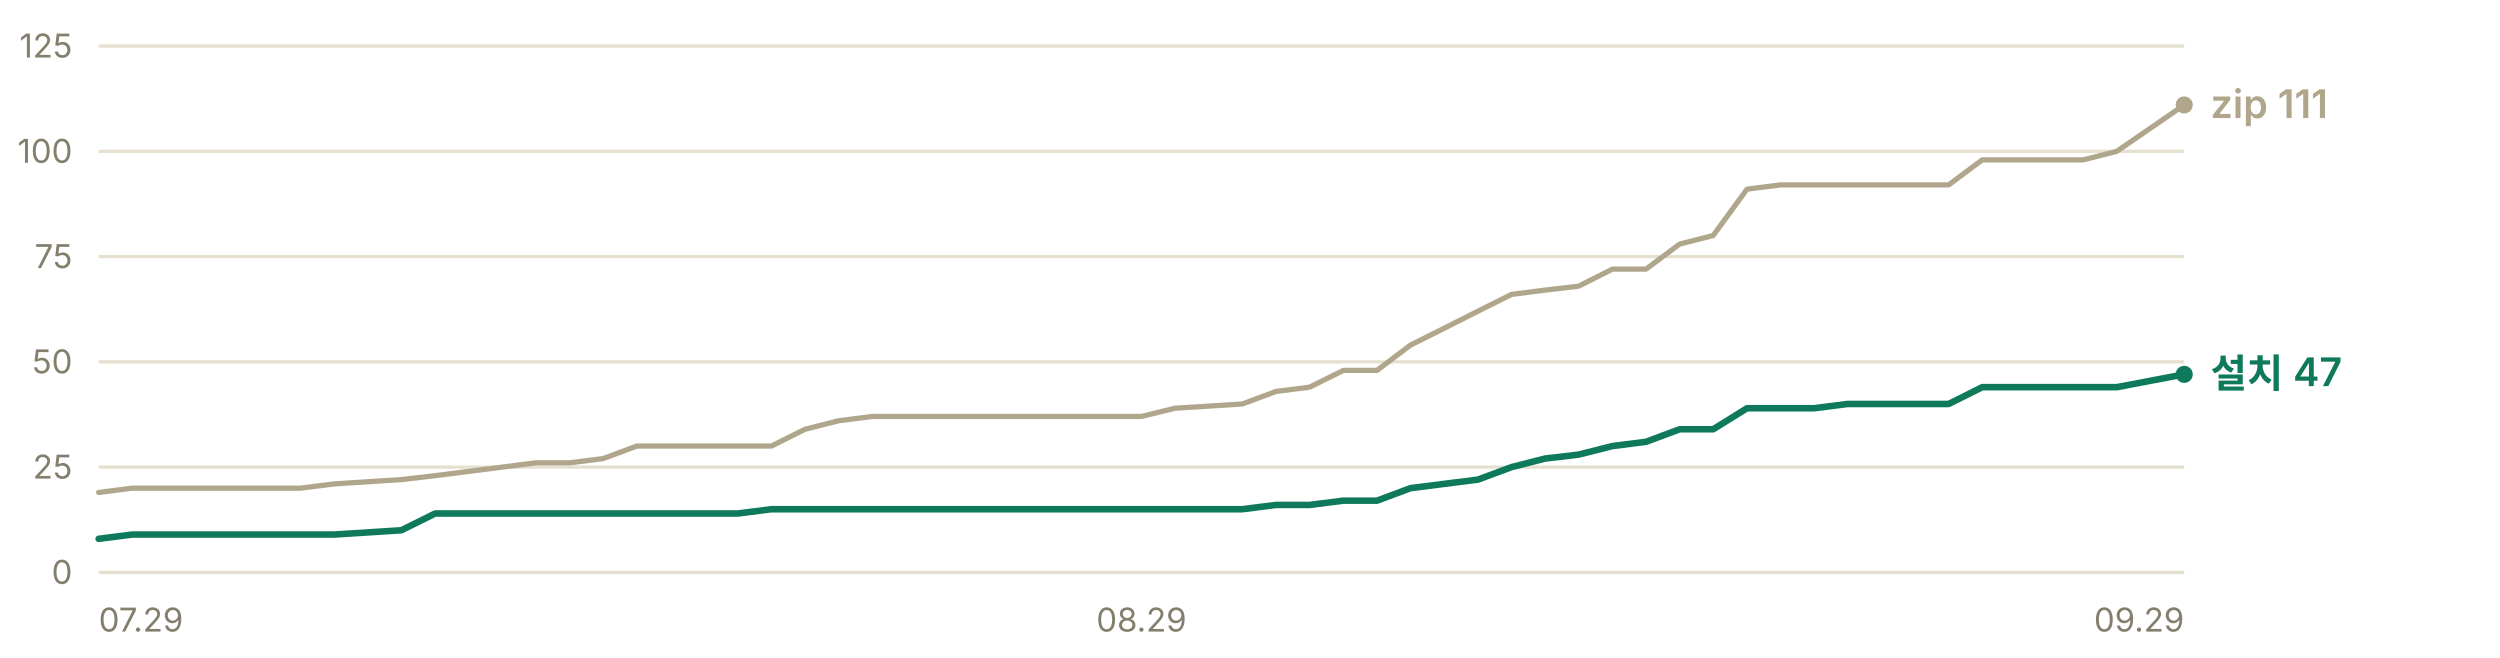
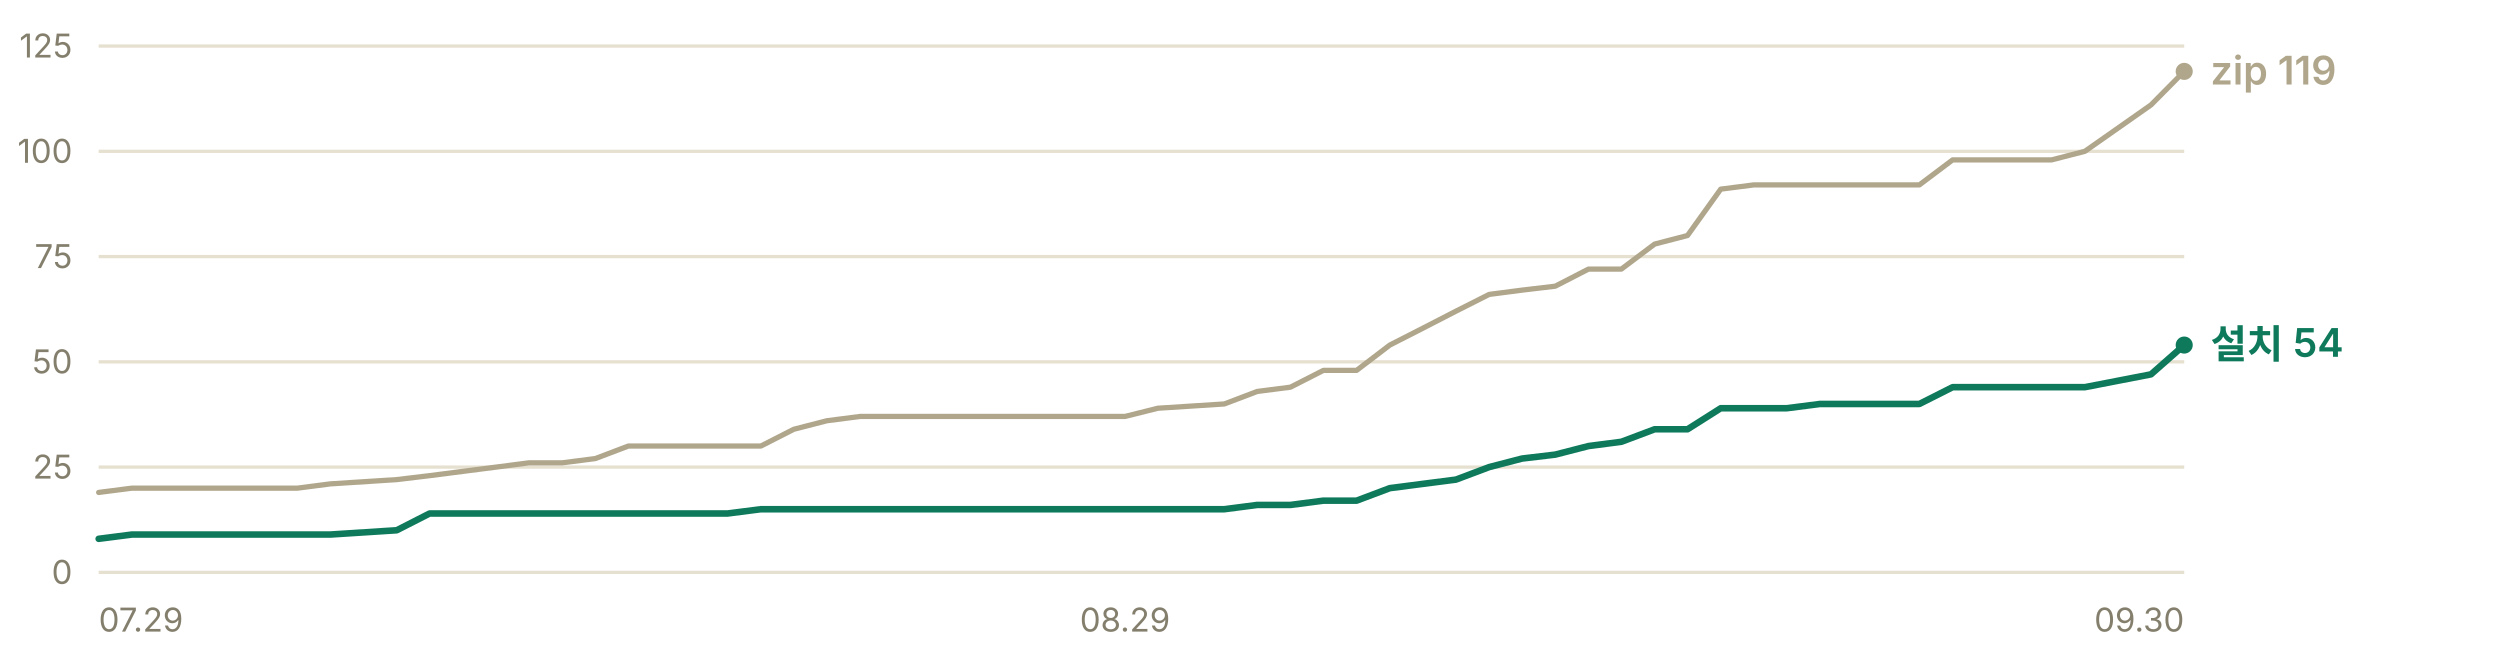
- <svg xmlns="http://www.w3.org/2000/svg" width="760" height="200" viewBox="0 0 760 200" role="img" aria-label="누적 다운로드 추이 — 설치 프로그램 47건, zip 111건">
+ <svg xmlns="http://www.w3.org/2000/svg" width="760" height="200" viewBox="0 0 760 200" role="img" aria-label="누적 다운로드 추이 — 설치 프로그램 54건, zip 119건">
  <g font-family="-apple-system, BlinkMacSystemFont, 'Segoe UI', 'Malgun Gothic', 'Apple SD Gothic Neo', sans-serif" font-size="11">
    <line x1="30" y1="174.0" x2="664" y2="174.0" stroke="#e6e0d0" stroke-width="1" />
    <text x="22" y="177.5" fill="#847f6d" font-size="10" text-anchor="end">0</text>
    <line x1="30" y1="142.0" x2="664" y2="142.0" stroke="#e6e0d0" stroke-width="1" />
    <text x="22" y="145.5" fill="#847f6d" font-size="10" text-anchor="end">25</text>
    <line x1="30" y1="110.0" x2="664" y2="110.0" stroke="#e6e0d0" stroke-width="1" />
    <text x="22" y="113.5" fill="#847f6d" font-size="10" text-anchor="end">50</text>
    <line x1="30" y1="78.0" x2="664" y2="78.0" stroke="#e6e0d0" stroke-width="1" />
    <text x="22" y="81.5" fill="#847f6d" font-size="10" text-anchor="end">75</text>
    <line x1="30" y1="46.0" x2="664" y2="46.0" stroke="#e6e0d0" stroke-width="1" />
    <text x="22" y="49.5" fill="#847f6d" font-size="10" text-anchor="end">100</text>
    <line x1="30" y1="14.0" x2="664" y2="14.0" stroke="#e6e0d0" stroke-width="1" />
    <text x="22" y="17.5" fill="#847f6d" font-size="10" text-anchor="end">125</text>
-     <polyline points="30.0,149.7 40.2,148.4 50.5,148.4 60.7,148.4 70.9,148.4 81.1,148.4 91.4,148.4 101.6,147.1 122.0,145.8 132.3,144.6 142.5,143.3 152.7,142.0 162.9,140.7 173.2,140.7 183.4,139.4 193.6,135.6 203.8,135.6 214.1,135.6 224.3,135.6 234.5,135.6 244.7,130.5 255.0,127.9 265.2,126.6 275.4,126.6 285.6,126.6 295.9,126.6 306.1,126.6 326.5,126.6 336.8,126.6 347.0,126.6 357.2,124.1 377.7,122.8 387.9,119.0 398.1,117.7 408.4,112.6 418.6,112.6 428.8,104.9 439.0,99.8 449.3,94.6 459.5,89.5 469.7,88.2 479.9,87.0 490.2,81.8 500.4,81.8 510.6,74.2 520.8,71.6 531.1,57.5 541.3,56.2 551.5,56.2 561.7,56.2 572.0,56.2 592.4,56.2 602.6,48.6 612.9,48.6 623.1,48.6 633.3,48.6 643.5,46.0 664.0,31.9" fill="none" stroke="#b0a68c" stroke-width="1.6" stroke-linejoin="round" stroke-linecap="round" />
-     <polyline points="30.0,163.8 40.2,162.5 50.5,162.5 60.7,162.5 70.9,162.5 81.1,162.5 91.4,162.5 101.6,162.5 122.0,161.2 132.3,156.1 142.5,156.1 152.7,156.1 162.9,156.1 173.2,156.1 183.4,156.1 193.6,156.1 203.8,156.1 214.1,156.1 224.3,156.1 234.5,154.8 244.7,154.8 255.0,154.8 265.2,154.8 275.4,154.8 285.6,154.8 295.9,154.8 306.1,154.8 326.5,154.8 336.8,154.8 347.0,154.8 357.2,154.8 377.7,154.8 387.9,153.5 398.1,153.5 408.4,152.2 418.6,152.2 428.8,148.4 439.0,147.1 449.3,145.8 459.5,142.0 469.7,139.4 479.9,138.2 490.2,135.6 500.4,134.3 510.6,130.5 520.8,130.5 531.1,124.1 541.3,124.1 551.5,124.1 561.7,122.8 572.0,122.8 592.4,122.8 602.6,117.7 612.9,117.7 623.1,117.7 633.3,117.7 643.5,117.7 664.0,113.8" fill="none" stroke="#0e7a5b" stroke-width="2" stroke-linejoin="round" stroke-linecap="round" />
-     <circle cx="664.0" cy="31.9" r="2.6" fill="#b0a68c" />
-     <text x="672.0" y="35.9" fill="#b0a68c" font-size="12" font-weight="600">zip 111</text>
-     <circle cx="664.0" cy="113.8" r="2.6" fill="#0e7a5b" />
-     <text x="672.0" y="117.8" fill="#0e7a5b" font-size="12" font-weight="600">설치 47</text>
+     <polyline points="30.0,149.7 40.1,148.4 50.1,148.4 60.2,148.4 70.3,148.4 80.3,148.4 90.4,148.4 100.4,147.1 120.6,145.8 130.6,144.6 140.7,143.3 150.8,142.0 160.8,140.7 170.9,140.7 181.0,139.4 191.0,135.6 201.1,135.6 211.1,135.6 221.2,135.6 231.3,135.6 241.3,130.5 251.4,127.9 261.5,126.6 271.5,126.6 281.6,126.6 291.7,126.6 301.7,126.6 321.8,126.6 331.9,126.6 342.0,126.6 352.0,124.1 372.2,122.8 382.2,119.0 392.3,117.7 402.3,112.6 412.4,112.6 422.5,104.9 432.5,99.8 442.6,94.6 452.7,89.5 462.7,88.2 472.8,87.0 482.9,81.8 492.9,81.8 503.0,74.2 513.0,71.6 523.1,57.5 533.2,56.2 543.2,56.2 553.3,56.2 563.4,56.2 583.5,56.2 593.6,48.6 603.6,48.6 613.7,48.6 623.7,48.6 633.8,46.0 653.9,31.9 664.0,21.7" fill="none" stroke="#b0a68c" stroke-width="1.6" stroke-linejoin="round" stroke-linecap="round" />
+     <polyline points="30.0,163.8 40.1,162.5 50.1,162.5 60.2,162.5 70.3,162.5 80.3,162.5 90.4,162.5 100.4,162.5 120.6,161.2 130.6,156.1 140.7,156.1 150.8,156.1 160.8,156.1 170.9,156.1 181.0,156.1 191.0,156.1 201.1,156.1 211.1,156.1 221.2,156.1 231.3,154.8 241.3,154.8 251.4,154.8 261.5,154.8 271.5,154.8 281.6,154.8 291.7,154.8 301.7,154.8 321.8,154.8 331.9,154.8 342.0,154.8 352.0,154.8 372.2,154.8 382.2,153.5 392.3,153.5 402.3,152.2 412.4,152.2 422.5,148.4 432.5,147.1 442.6,145.8 452.7,142.0 462.7,139.4 472.8,138.2 482.9,135.6 492.9,134.3 503.0,130.5 513.0,130.5 523.1,124.1 533.2,124.1 543.2,124.1 553.3,122.8 563.4,122.8 583.5,122.8 593.6,117.7 603.6,117.7 613.7,117.7 623.7,117.7 633.8,117.7 653.9,113.8 664.0,104.9" fill="none" stroke="#0e7a5b" stroke-width="2" stroke-linejoin="round" stroke-linecap="round" />
+     <circle cx="664.0" cy="21.7" r="2.6" fill="#b0a68c" />
+     <text x="672.0" y="25.7" fill="#b0a68c" font-size="12" font-weight="600">zip 119</text>
+     <circle cx="664.0" cy="104.9" r="2.6" fill="#0e7a5b" />
+     <text x="672.0" y="108.9" fill="#0e7a5b" font-size="12" font-weight="600">설치 54</text>
    <text x="30.0" y="192" fill="#847f6d" font-size="10" text-anchor="start">07.29</text>
-     <text x="347.0" y="192" fill="#847f6d" font-size="10" text-anchor="middle">08.29</text>
-     <text x="664.0" y="192" fill="#847f6d" font-size="10" text-anchor="end">09.29</text>
+     <text x="342.0" y="192" fill="#847f6d" font-size="10" text-anchor="middle">08.29</text>
+     <text x="664.0" y="192" fill="#847f6d" font-size="10" text-anchor="end">09.30</text>
  </g>
</svg>
